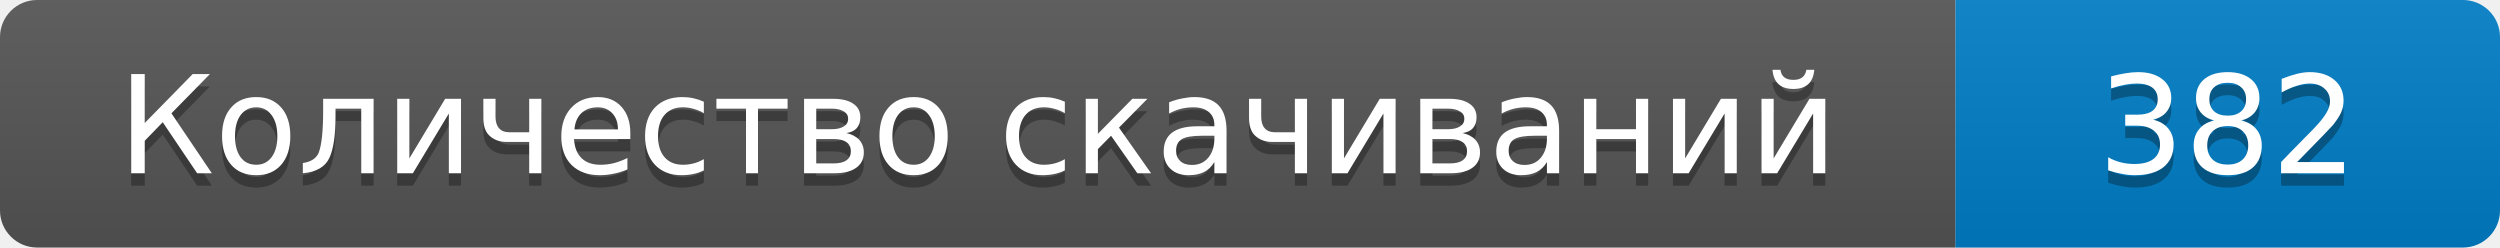
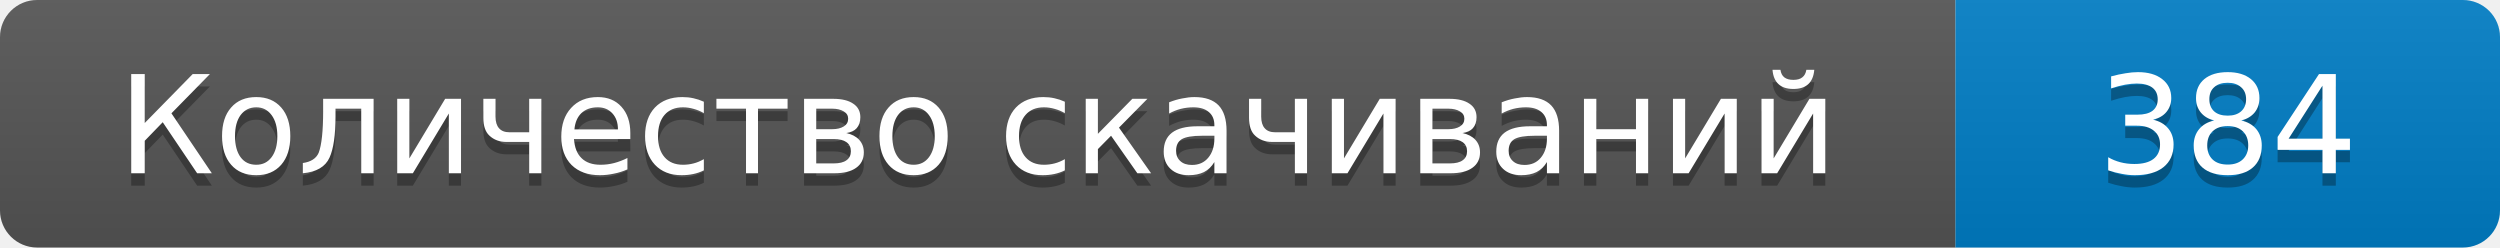
- <svg xmlns="http://www.w3.org/2000/svg" width="202" height="20" role="img" aria-label="Количество скачиваний: 382">
+ <svg xmlns="http://www.w3.org/2000/svg" width="202" height="20" role="img" aria-label="Количество скачиваний: 384">
  <linearGradient id="s" x2="0" y2="100%">
    <stop offset="0" stop-color="#bbb" stop-opacity=".1" />
    <stop offset="1" stop-opacity=".1" />
  </linearGradient>
  <clipPath id="r">
    <rect width="202" height="20" rx="3" />
  </clipPath>
  <g clip-path="url(#r)">
    <path fill="#555" d="M0 0h158v20H0z" />
    <path fill="#007ec6" d="M158 0h44v20h-44z" />
    <path fill="url(#s)" d="M0 0h202v20H0z" />
  </g>
  <g fill="#fff" text-anchor="middle" font-family="Verdana,DejaVu Sans,sans-serif" font-size="11">
    <text x="79" y="15" fill="#010101" fill-opacity=".3">Количество скачиваний</text>
    <text x="79" y="14">Количество скачиваний</text>
-     <text x="180" y="15" fill="#010101" fill-opacity=".3">382</text>
-     <text x="180" y="14">382</text>
+     <text x="180" y="15" fill="#010101" fill-opacity=".3">384</text>
+     <text x="180" y="14">384</text>
  </g>
</svg>
